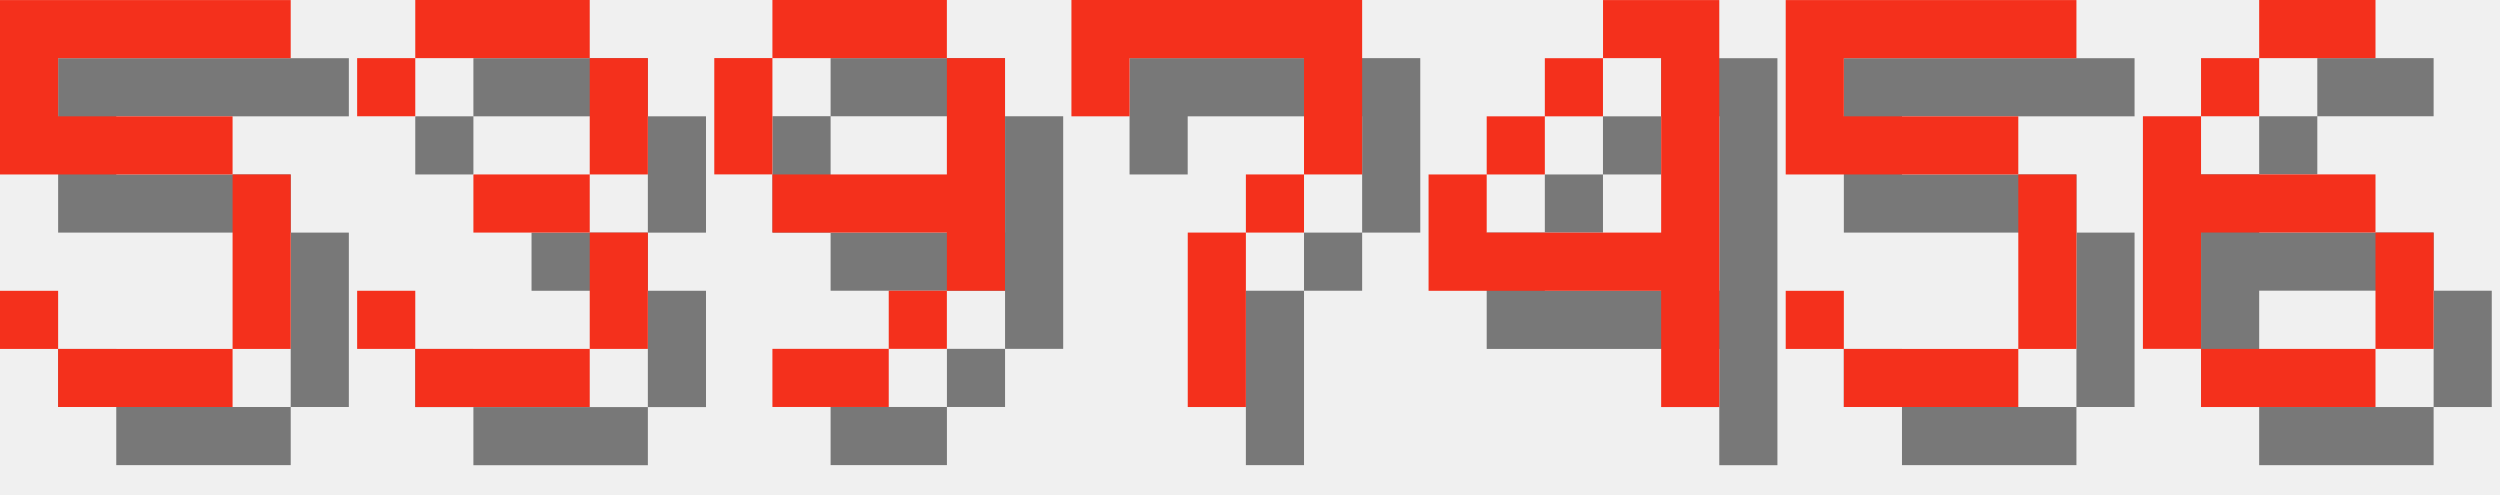
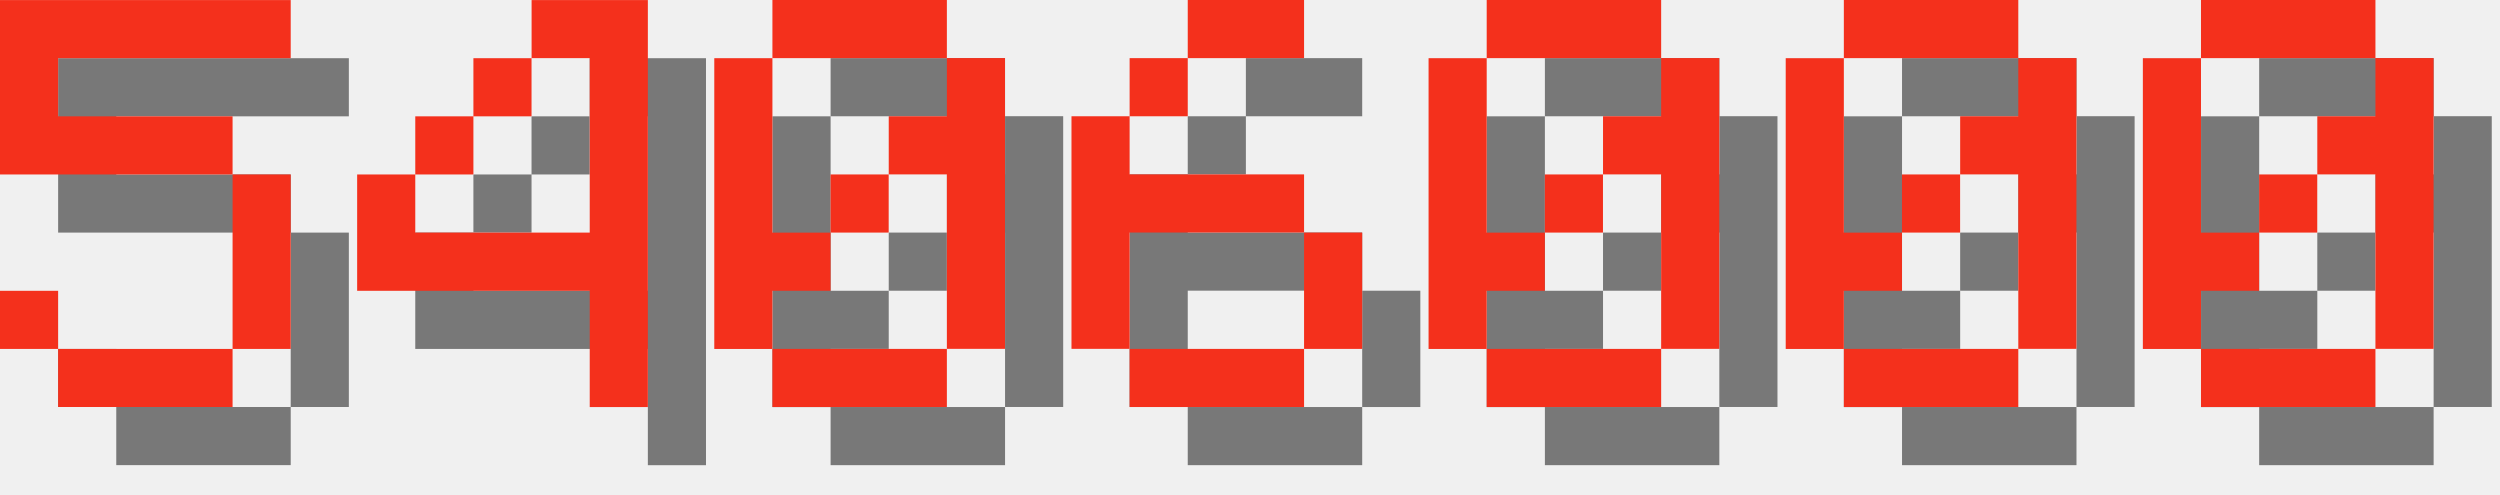
<svg xmlns="http://www.w3.org/2000/svg" version="1.1" width="182.0" height="36">
  <style>
        .text-foreground {
            fill: #F4301C;
        }
        .text-shadow {
            fill: #000000;
            fill-opacity: 0.5;
        }
    </style>
  <g class="digit" id="digit_5" transform="translate(0.0, 0), scale(4)">
    <path id="digit_5_shadow" class="text-shadow" d="m1.058 1.058v3.175h4.233v3.175h-3.175v-1.058h-1.058v1.058h1.058v1.058h3.175v-1.058h1.058v-3.175h-1.058v-1.058h-3.175v-1.058h4.233v-1.058h-5.292z" fill-opacity=".5" style="paint-order:stroke fill markers" />
    <path id="digit_5_fg" class="text-foreground" d="m0 0v3.175h4.233v3.175h-3.175v-1.058h-1.058v1.058h1.058v1.058h3.175v-1.058h1.058v-3.175h-1.058v-1.058h-3.175v-1.058h4.233v-1.058h-5.292z" fill="#fff" style="paint-order:stroke fill markers" />
  </g>
-   <g class="digit" id="digit_3" transform="translate(26.0, 0), scale(4)">
-     <path id="digit_3_shadow" class="text-shadow" d="m1.058 2.117v1.058h1.058v-1.058h3.175v2.117h-2.117v1.058h2.117v2.117h-3.175v-1.058h-1.058v1.058h1.058v1.058h3.175v-1.058h1.058v-2.117h-1.058v-1.058h1.058v-2.117h-1.058v-1.058h-3.175v1.058h-1.058z" fill-opacity=".5" style="paint-order:stroke fill markers" />
-     <path id="digit_3_fg" class="text-foreground" d="m0 1.058v1.058h1.058v-1.058h3.175v2.117h-2.117v1.058h2.117v2.117h-3.175v-1.058h-1.058v1.058h1.058v1.058h3.175v-1.058h1.058v-2.117h-1.058v-1.058h1.058v-2.117h-1.058v-1.058h-3.175v1.058h-1.058z" fill="#fff" style="paint-order:stroke fill markers" />
-   </g>
-   <g class="digit" id="digit_9" transform="translate(52.0, 0), scale(4)">
-     <path id="digit_9_shadow" class="text-shadow" d="m2.117 1.058v1.058h3.175v-1.058h-3.175zm3.175 1.058v2.117h-3.175v1.058h3.175v1.058h1.058v-4.233h-1.058zm0 4.233h-1.058v1.058h1.058v-1.058zm-1.058 1.058h-2.117v1.058h2.117v-1.058zm-2.117-3.175v-2.117h-1.058v2.117h1.058z" fill-opacity=".5" style="paint-order:stroke fill markers" />
-     <path id="digit_9_fg" class="text-foreground" d="m1.058 0v1.058h3.175v-1.058h-3.175zm3.175 1.058v2.117h-3.175v1.058h3.175v1.058h1.058v-4.233h-1.058zm0 4.233h-1.058v1.058h1.058v-1.058zm-1.058 1.058h-2.117v1.058h2.117v-1.058zm-2.117-3.175v-2.117h-1.058v2.117h1.058z" fill="#fff" style="paint-order:stroke fill markers" />
-   </g>
-   <g class="digit" id="digit_7" transform="translate(78.0, 0), scale(4)">
-     <path id="digit_7_shadow" class="text-shadow" d="m1.058 1.058 2e-6 2.117h1.058v-1.058h3.175v1.058l2e-7 1.058h-1.058v1.058h-1.058l4e-7 3.175 1.058 1e-7v-3.175h1.058v-1.058h1.058l5e-7 -1.058v-2.117z" fill-opacity=".5" style="paint-order:stroke fill markers" />
-     <path id="digit_7_fg" class="text-foreground" d="m0 0 2e-6 2.117h1.058v-1.058h3.175v1.058l2e-7 1.058h-1.058v1.058h-1.058l4e-7 3.175 1.058 1e-7v-3.175h1.058v-1.058h1.058l5e-7 -1.058v-2.117z" fill="#fff" style="paint-order:stroke fill markers" />
-   </g>
-   <g class="digit" id="digit_4" transform="translate(104.0, 0), scale(4)">
+   <g class="digit" id="digit_4" transform="translate(26.0, 0), scale(4)">
    <path id="digit_4_shadow" class="text-shadow" d="m4.233 1.058v1.058h1.058v3.175h-3.175v-1.058h-1.058v2.117h4.233v2.117h1.058v-7.408h-2.117zm-2.117 3.175h1.058v-1.058h-1.058v1.058zm1.058-1.058h1.058v-1.058h-1.058v1.058z" fill-opacity=".5" style="paint-order:stroke fill markers" />
    <path id="digit_4_fg" class="text-foreground" d="m3.175 0v1.058h1.058v3.175h-3.175v-1.058h-1.058v2.117h4.233v2.117h1.058v-7.408h-2.117zm-2.117 3.175h1.058v-1.058h-1.058v1.058zm1.058-1.058h1.058v-1.058h-1.058v1.058z" fill="#fff" style="paint-order:stroke fill markers" />
  </g>
-   <g class="digit" id="digit_5" transform="translate(130.0, 0), scale(4)">
-     <path id="digit_5_shadow" class="text-shadow" d="m1.058 1.058v3.175h4.233v3.175h-3.175v-1.058h-1.058v1.058h1.058v1.058h3.175v-1.058h1.058v-3.175h-1.058v-1.058h-3.175v-1.058h4.233v-1.058h-5.292z" fill-opacity=".5" style="paint-order:stroke fill markers" />
-     <path id="digit_5_fg" class="text-foreground" d="m0 0v3.175h4.233v3.175h-3.175v-1.058h-1.058v1.058h1.058v1.058h3.175v-1.058h1.058v-3.175h-1.058v-1.058h-3.175v-1.058h4.233v-1.058h-5.292z" fill="#fff" style="paint-order:stroke fill markers" />
+   <g class="digit" id="digit_0" transform="translate(52.0, 0), scale(4)">
+     <path id="digit_0_shadow" class="text-shadow" d="m2.117 1.058v1.058h3.175v-1.058h-3.175zm3.175 1.058v1.058h-1.058v1.058h1.058v3.175h1.058v-5.292h-1.058zm0 5.292h-3.175v1.058h3.175v-1.058zm-3.175 0v-1.058h1.058v-1.058h-1.058v-3.175h-1.058v5.292h1.058zm1.058-2.117h1.058v-1.058h-1.058v1.058z" fill-opacity=".5" style="paint-order:stroke fill markers" />
+     <path id="digit_0_fg" class="text-foreground" d="m1.058 0v1.058h3.175v-1.058h-3.175zm3.175 1.058v1.058h-1.058v1.058h1.058v3.175h1.058v-5.292h-1.058zm0 5.292h-3.175v1.058h3.175v-1.058zm-3.175 0v-1.058h1.058v-1.058h-1.058v-3.175h-1.058v5.292h1.058zm1.058-2.117h1.058v-1.058h-1.058v1.058z" fill="#fff" style="paint-order:stroke fill markers" />
  </g>
-   <g class="digit" id="digit_6" transform="translate(156.0, 0), scale(4)">
+   <g class="digit" id="digit_6" transform="translate(78.0, 0), scale(4)">
    <path id="digit_6_shadow" class="text-shadow" d="m3.175 1.058v1.058h2.117v-1.058h-2.117zm0 1.058h-1.058v1.058h1.058v-1.058zm-1.058 1.058h-1.058v4.233h1.058v-2.117h3.175v-1.058h-3.175v-1.058zm3.175 2.117v2.117h1.058v-2.117h-1.058zm0 2.117h-3.175v1.058h3.175v-1.058z" fill-opacity=".5" style="paint-order:stroke fill markers" />
    <path id="digit_6_fg" class="text-foreground" d="m2.117 0v1.058h2.117v-1.058h-2.117zm0 1.058h-1.058v1.058h1.058v-1.058zm-1.058 1.058h-1.058v4.233h1.058v-2.117h3.175v-1.058h-3.175v-1.058zm3.175 2.117v2.117h1.058v-2.117h-1.058zm0 2.117h-3.175v1.058h3.175v-1.058z" fill="#fff" style="paint-order:stroke fill markers" />
  </g>
+   <g class="digit" id="digit_0" transform="translate(104.0, 0), scale(4)">
+     <path id="digit_0_shadow" class="text-shadow" d="m2.117 1.058v1.058h3.175v-1.058h-3.175zm3.175 1.058v1.058h-1.058v1.058h1.058v3.175h1.058v-5.292h-1.058zm0 5.292h-3.175v1.058h3.175v-1.058zm-3.175 0v-1.058h1.058v-1.058h-1.058v-3.175h-1.058v5.292h1.058zm1.058-2.117h1.058v-1.058h-1.058v1.058z" fill-opacity=".5" style="paint-order:stroke fill markers" />
+     <path id="digit_0_fg" class="text-foreground" d="m1.058 0v1.058h3.175v-1.058h-3.175zm3.175 1.058v1.058h-1.058v1.058h1.058v3.175h1.058v-5.292h-1.058zm0 5.292h-3.175v1.058h3.175v-1.058zm-3.175 0v-1.058h1.058v-1.058h-1.058v-3.175h-1.058v5.292h1.058zm1.058-2.117h1.058v-1.058h-1.058v1.058z" fill="#fff" style="paint-order:stroke fill markers" />
+   </g>
+   <g class="digit" id="digit_0" transform="translate(130.0, 0), scale(4)">
+     <path id="digit_0_shadow" class="text-shadow" d="m2.117 1.058v1.058h3.175v-1.058h-3.175zm3.175 1.058v1.058h-1.058v1.058h1.058v3.175h1.058v-5.292h-1.058zm0 5.292h-3.175v1.058h3.175v-1.058zm-3.175 0v-1.058h1.058v-1.058h-1.058v-3.175h-1.058v5.292h1.058zm1.058-2.117h1.058v-1.058h-1.058v1.058z" fill-opacity=".5" style="paint-order:stroke fill markers" />
+     <path id="digit_0_fg" class="text-foreground" d="m1.058 0v1.058h3.175v-1.058h-3.175zm3.175 1.058v1.058h-1.058v1.058h1.058v3.175h1.058v-5.292h-1.058zm0 5.292h-3.175v1.058h3.175v-1.058zm-3.175 0v-1.058h1.058v-1.058h-1.058v-3.175h-1.058v5.292h1.058zm1.058-2.117h1.058v-1.058h-1.058v1.058z" fill="#fff" style="paint-order:stroke fill markers" />
+   </g>
+   <g class="digit" id="digit_0" transform="translate(156.0, 0), scale(4)">
+     <path id="digit_0_shadow" class="text-shadow" d="m2.117 1.058v1.058h3.175v-1.058h-3.175zm3.175 1.058v1.058h-1.058v1.058h1.058v3.175h1.058v-5.292h-1.058zm0 5.292h-3.175v1.058h3.175v-1.058zm-3.175 0v-1.058h1.058v-1.058h-1.058v-3.175h-1.058v5.292h1.058zm1.058-2.117h1.058v-1.058h-1.058v1.058z" fill-opacity=".5" style="paint-order:stroke fill markers" />
+     <path id="digit_0_fg" class="text-foreground" d="m1.058 0v1.058h3.175v-1.058h-3.175zm3.175 1.058v1.058h-1.058v1.058h1.058v3.175h1.058v-5.292h-1.058zm0 5.292h-3.175v1.058h3.175v-1.058zm-3.175 0v-1.058h1.058v-1.058h-1.058v-3.175h-1.058v5.292h1.058zm1.058-2.117h1.058v-1.058h-1.058v1.058z" fill="#fff" style="paint-order:stroke fill markers" />
+   </g>
</svg>
